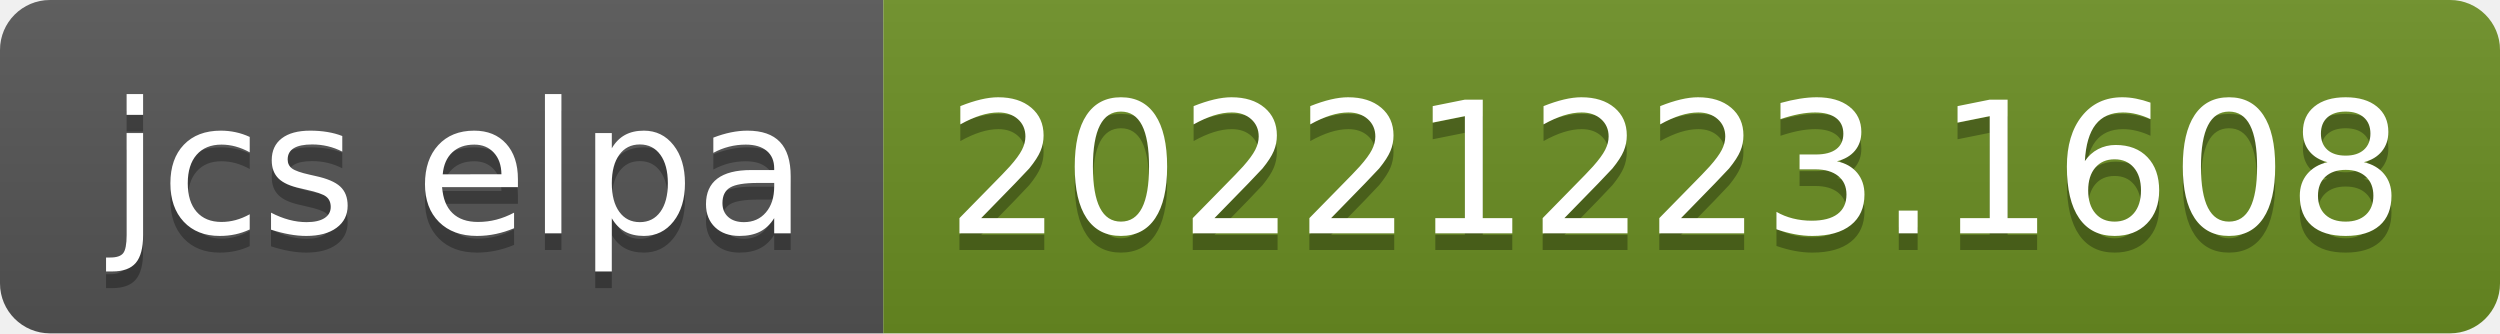
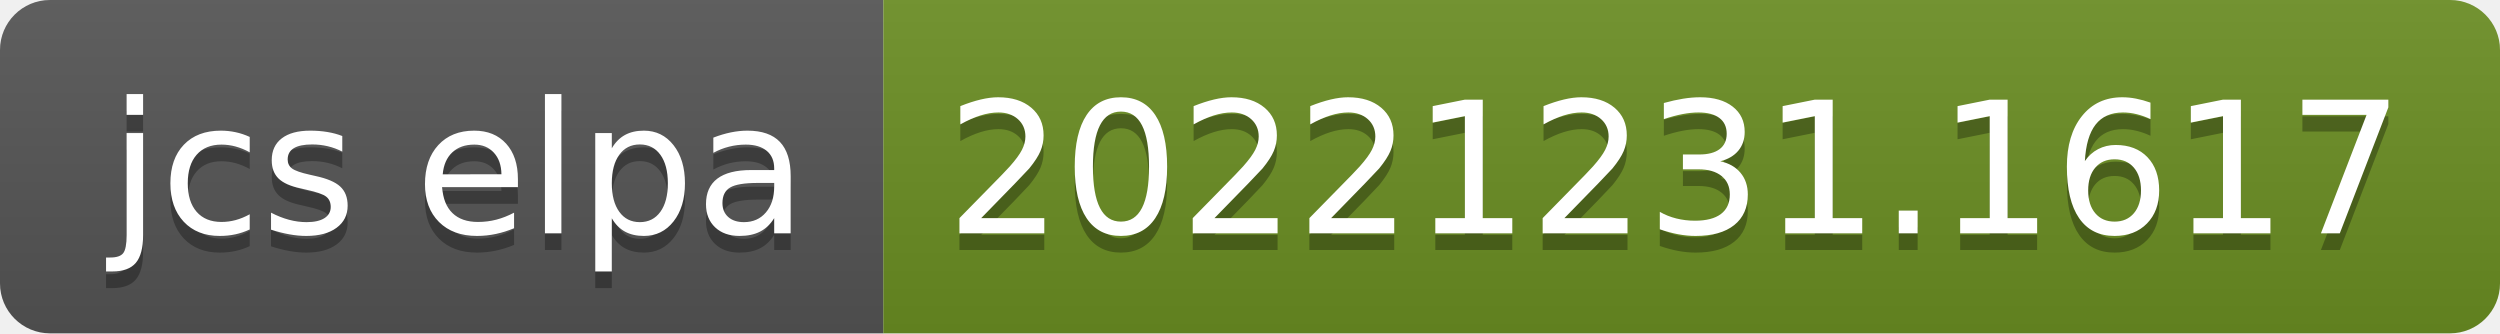
- <svg xmlns="http://www.w3.org/2000/svg" width="150" height="20" role="img" aria-label="jcs elpa: 20221223.1608">
+ <svg xmlns="http://www.w3.org/2000/svg" width="150" height="20" role="img" aria-label="jcs elpa: 20221231.1617">
  <linearGradient id="s" x2="0" y2="100%">
    <stop offset="0" stop-color="#bbb" stop-opacity=".1" />
    <stop offset="1" stop-opacity=".1" />
  </linearGradient>
  <clipPath id="r">
    <rect width="150" height="20" rx="3" fill="#fff" />
  </clipPath>
  <g clip-path="url(#r)">
    <rect width="53" height="20" fill="#555" />
    <rect x="53" width="97" height="20" fill="#6b8e23" />
    <rect width="150" height="20" fill="url(#s)" />
  </g>
  <g fill="#fff" text-anchor="middle" font-family="Verdana,Geneva,DejaVu Sans,sans-serif" text-rendering="geometricPrecision" font-size="110">
    <text aria-hidden="true" x="275" y="150" fill="#010101" fill-opacity=".3" transform="scale(.1)" textLength="430">jcs elpa</text>
    <text x="275" y="140" transform="scale(.1)" fill="#fff" textLength="430">jcs elpa</text>
-     <text aria-hidden="true" x="1005" y="150" fill="#010101" fill-opacity=".3" transform="scale(.1)" textLength="870">20221223.1608</text>
-     <text x="1005" y="140" transform="scale(.1)" fill="#fff" textLength="870">20221223.1608</text>
+     <text aria-hidden="true" x="1005" y="150" fill="#010101" fill-opacity=".3" transform="scale(.1)" textLength="870">20221231.1617</text>
+     <text x="1005" y="140" transform="scale(.1)" fill="#fff" textLength="870">20221231.1617</text>
  </g>
</svg>
